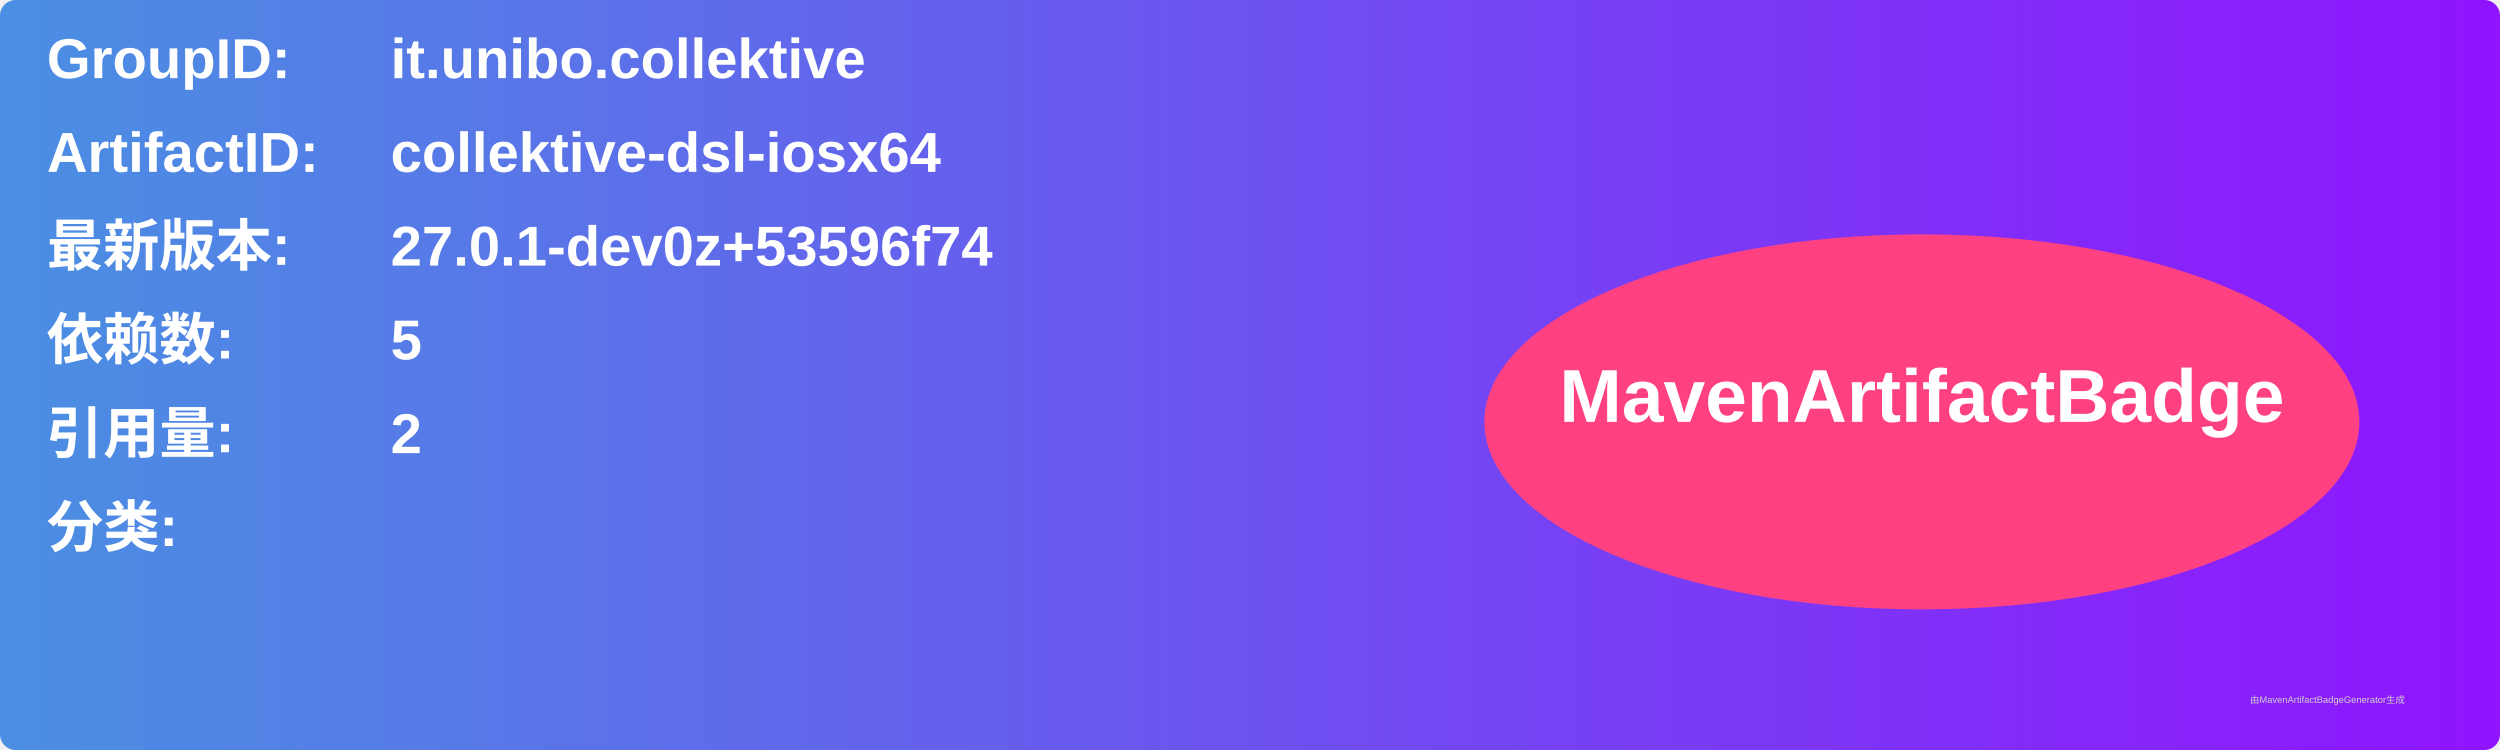
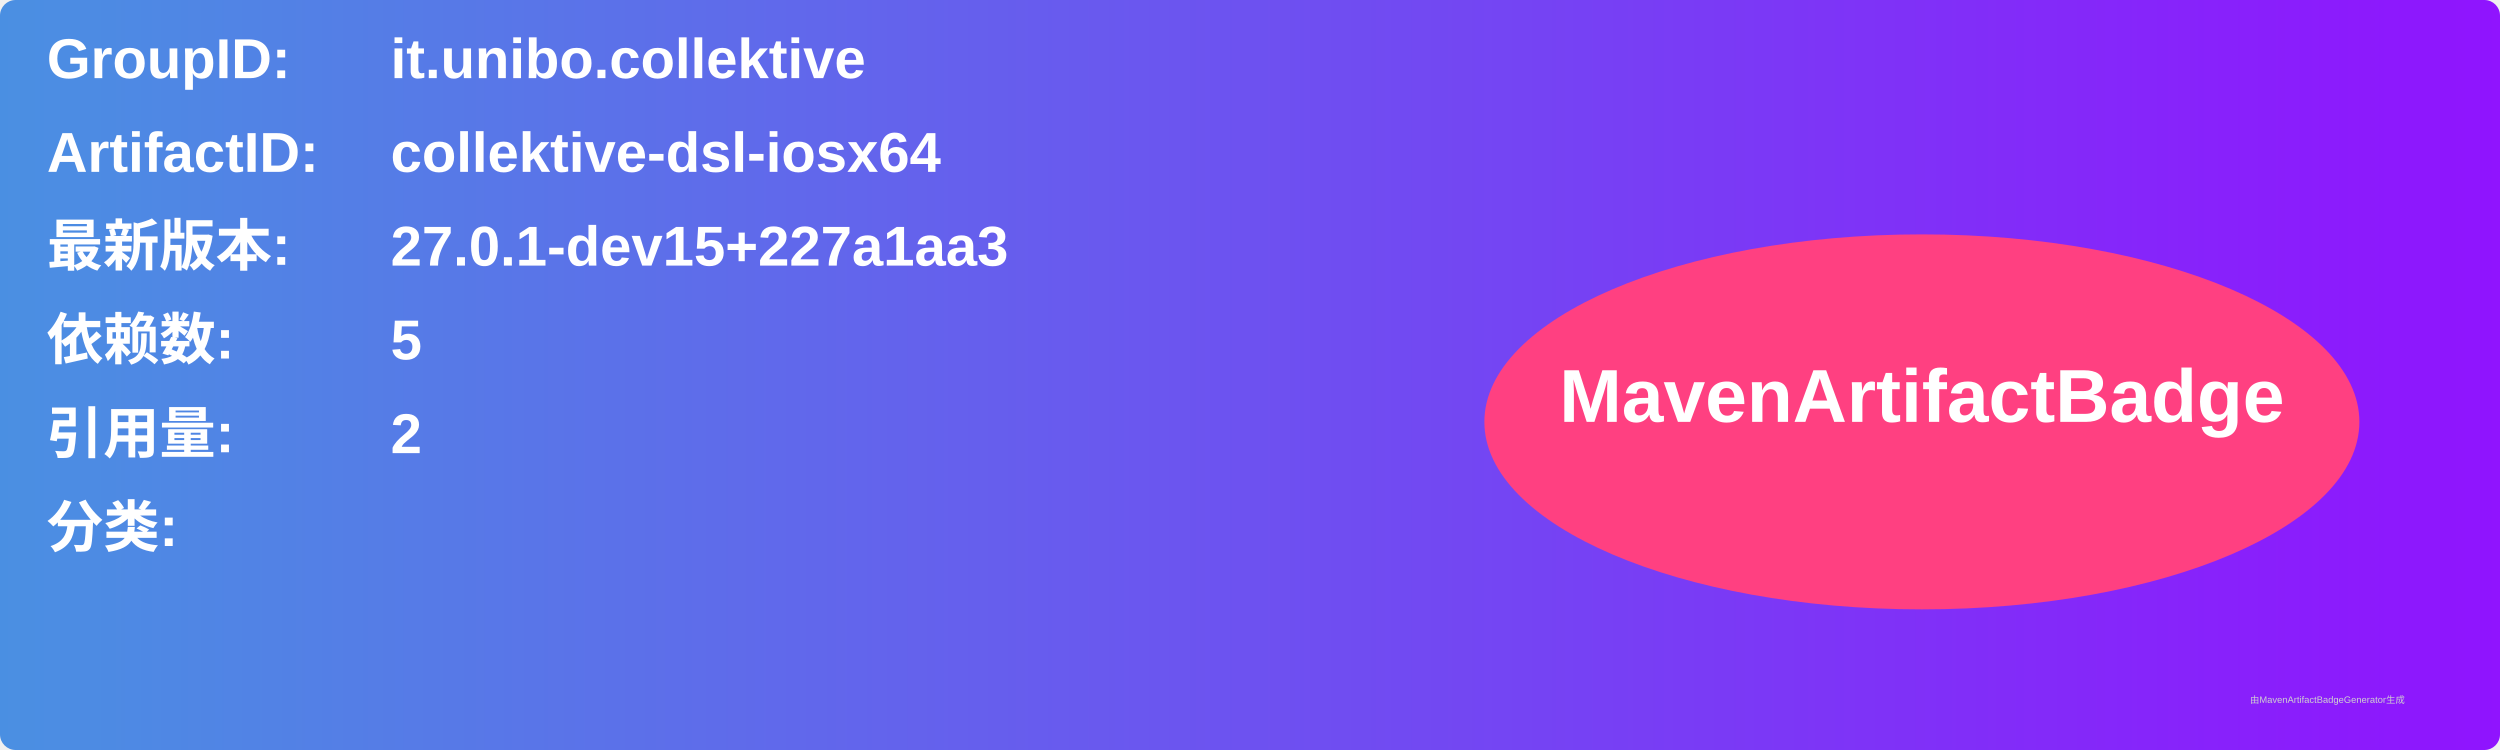
<svg xmlns="http://www.w3.org/2000/svg" width="800" height="240" viewBox="0 0 800 240">
  <linearGradient id="grad" x1="0%" y1="0%" x2="100%" y2="0%">
    <stop offset="0%" stop-color="#4a90e2" />
    <stop offset="100%" stop-color="#9013fe" />
  </linearGradient>
  <rect width="100%" height="100%" rx="5" ry="5" fill="url(#grad)" />
  <g transform="translate(15, 15)">
    <text x="0" y="10" font-family="Arial" font-size="18" fill="white" font-weight="bold" width="260">GroupID:</text>
    <text x="110" y="10" font-family="Arial" font-size="18" fill="white" font-weight="bold" width="460">it.unibo.collektive</text>
    <text x="0" y="40" font-family="Arial" font-size="18" fill="white" font-weight="bold" width="260">ArtifactID:</text>
    <text x="110" y="40" font-family="Arial" font-size="18" fill="white" font-weight="bold" width="460">collektive-dsl-iosx64</text>
    <text x="0" y="70" font-family="Arial" font-size="18" fill="white" font-weight="bold">最新版本:</text>
    <text x="110" y="70" font-family="Arial" font-size="18" fill="white" font-weight="bold">
-       <tspan font-weight="bold">27.0.1-dev0z+53596f74</tspan>
+       <tspan font-weight="bold">27.0.1-dev15+227a1aa3</tspan>
    </text>
    <text x="0" y="100" font-family="Arial" font-size="18" fill="white" font-weight="bold">依赖数: </text>
    <text x="110" y="100" font-family="Arial" font-size="18" fill="white">
      <tspan font-weight="bold">5</tspan>
    </text>
    <text x="0" y="130" font-family="Arial" font-size="18" fill="white" font-weight="bold">引用量: </text>
    <text x="110" y="130" font-family="Arial" font-size="18" fill="white">
      <tspan font-weight="bold">2</tspan>
    </text>
    <text x="0" y="160" font-family="Arial" font-size="18" fill="white" font-weight="bold">分类:</text>
    <text x="10" y="190" font-family="Arial" font-size="10" fill="white">
      <tspan font-weight="bold" />
    </text>
    <ellipse cx="600" cy="120" rx="140" ry="60" fill="#ff4081" />
    <text x="600" y="120" text-anchor="middle" font-family="Arial" font-size="24" fill="white" font-weight="bold">MavenArtifactBadge</text>
  </g>
  <text x="720" y="225" font-family="Arial" font-size="3" fill="#d0d0d0">由MavenArtifactBadgeGenerator生成</text>
</svg>
